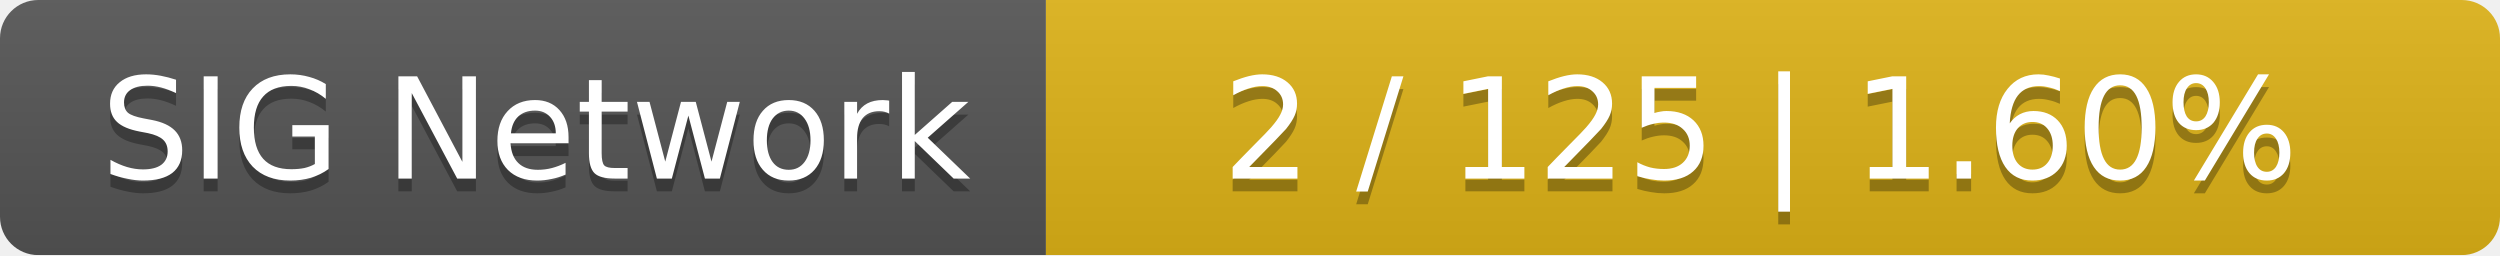
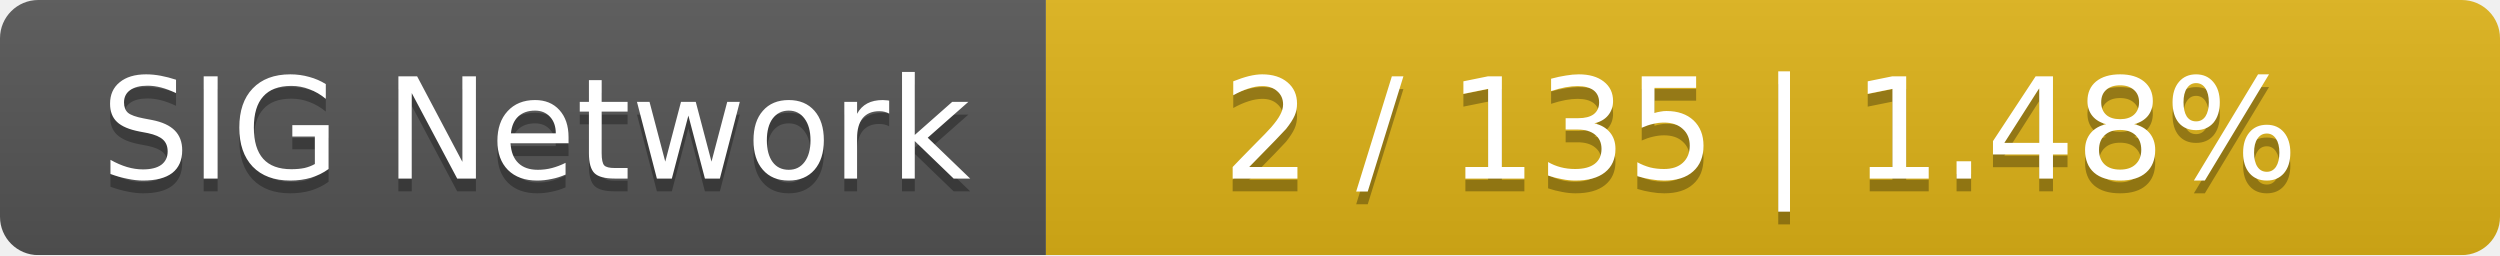
<svg xmlns="http://www.w3.org/2000/svg" width="196" height="20">
  <linearGradient id="smooth" x2="0" y2="100%">
    <stop offset="0" stop-color="#bbb" stop-opacity=".1" />
    <stop offset="1" stop-opacity=".1" />
  </linearGradient>
  <mask id="round">
    <rect width="196" height="20" rx="3" fill="#fff" />
  </mask>
  <g mask="url(#round)">
    <rect width="82" height="20" fill="#555" />
    <rect x="82" width="114" height="20" fill="#dfb317" />
    <rect width="196" height="20" fill="url(#smooth)" />
  </g>
  <g fill="#fff" text-anchor="middle" font-family="DejaVu Sans,Verdana,Geneva,sans-serif" font-size="11">
    <text x="42" y="15" fill="#010101" fill-opacity=".3">SIG Network</text>
    <text x="42" y="14">SIG Network</text>
-     <text x="138" y="15" fill="#010101" fill-opacity=".3">2 / 125    |    1.60%</text>
-     <text x="138" y="14">2 / 125    |    1.60%</text>
+     <text x="138" y="15" fill="#010101" fill-opacity=".3">2 / 135    |    1.48%</text>
+     <text x="138" y="14">2 / 135    |    1.48%</text>
  </g>
</svg>
